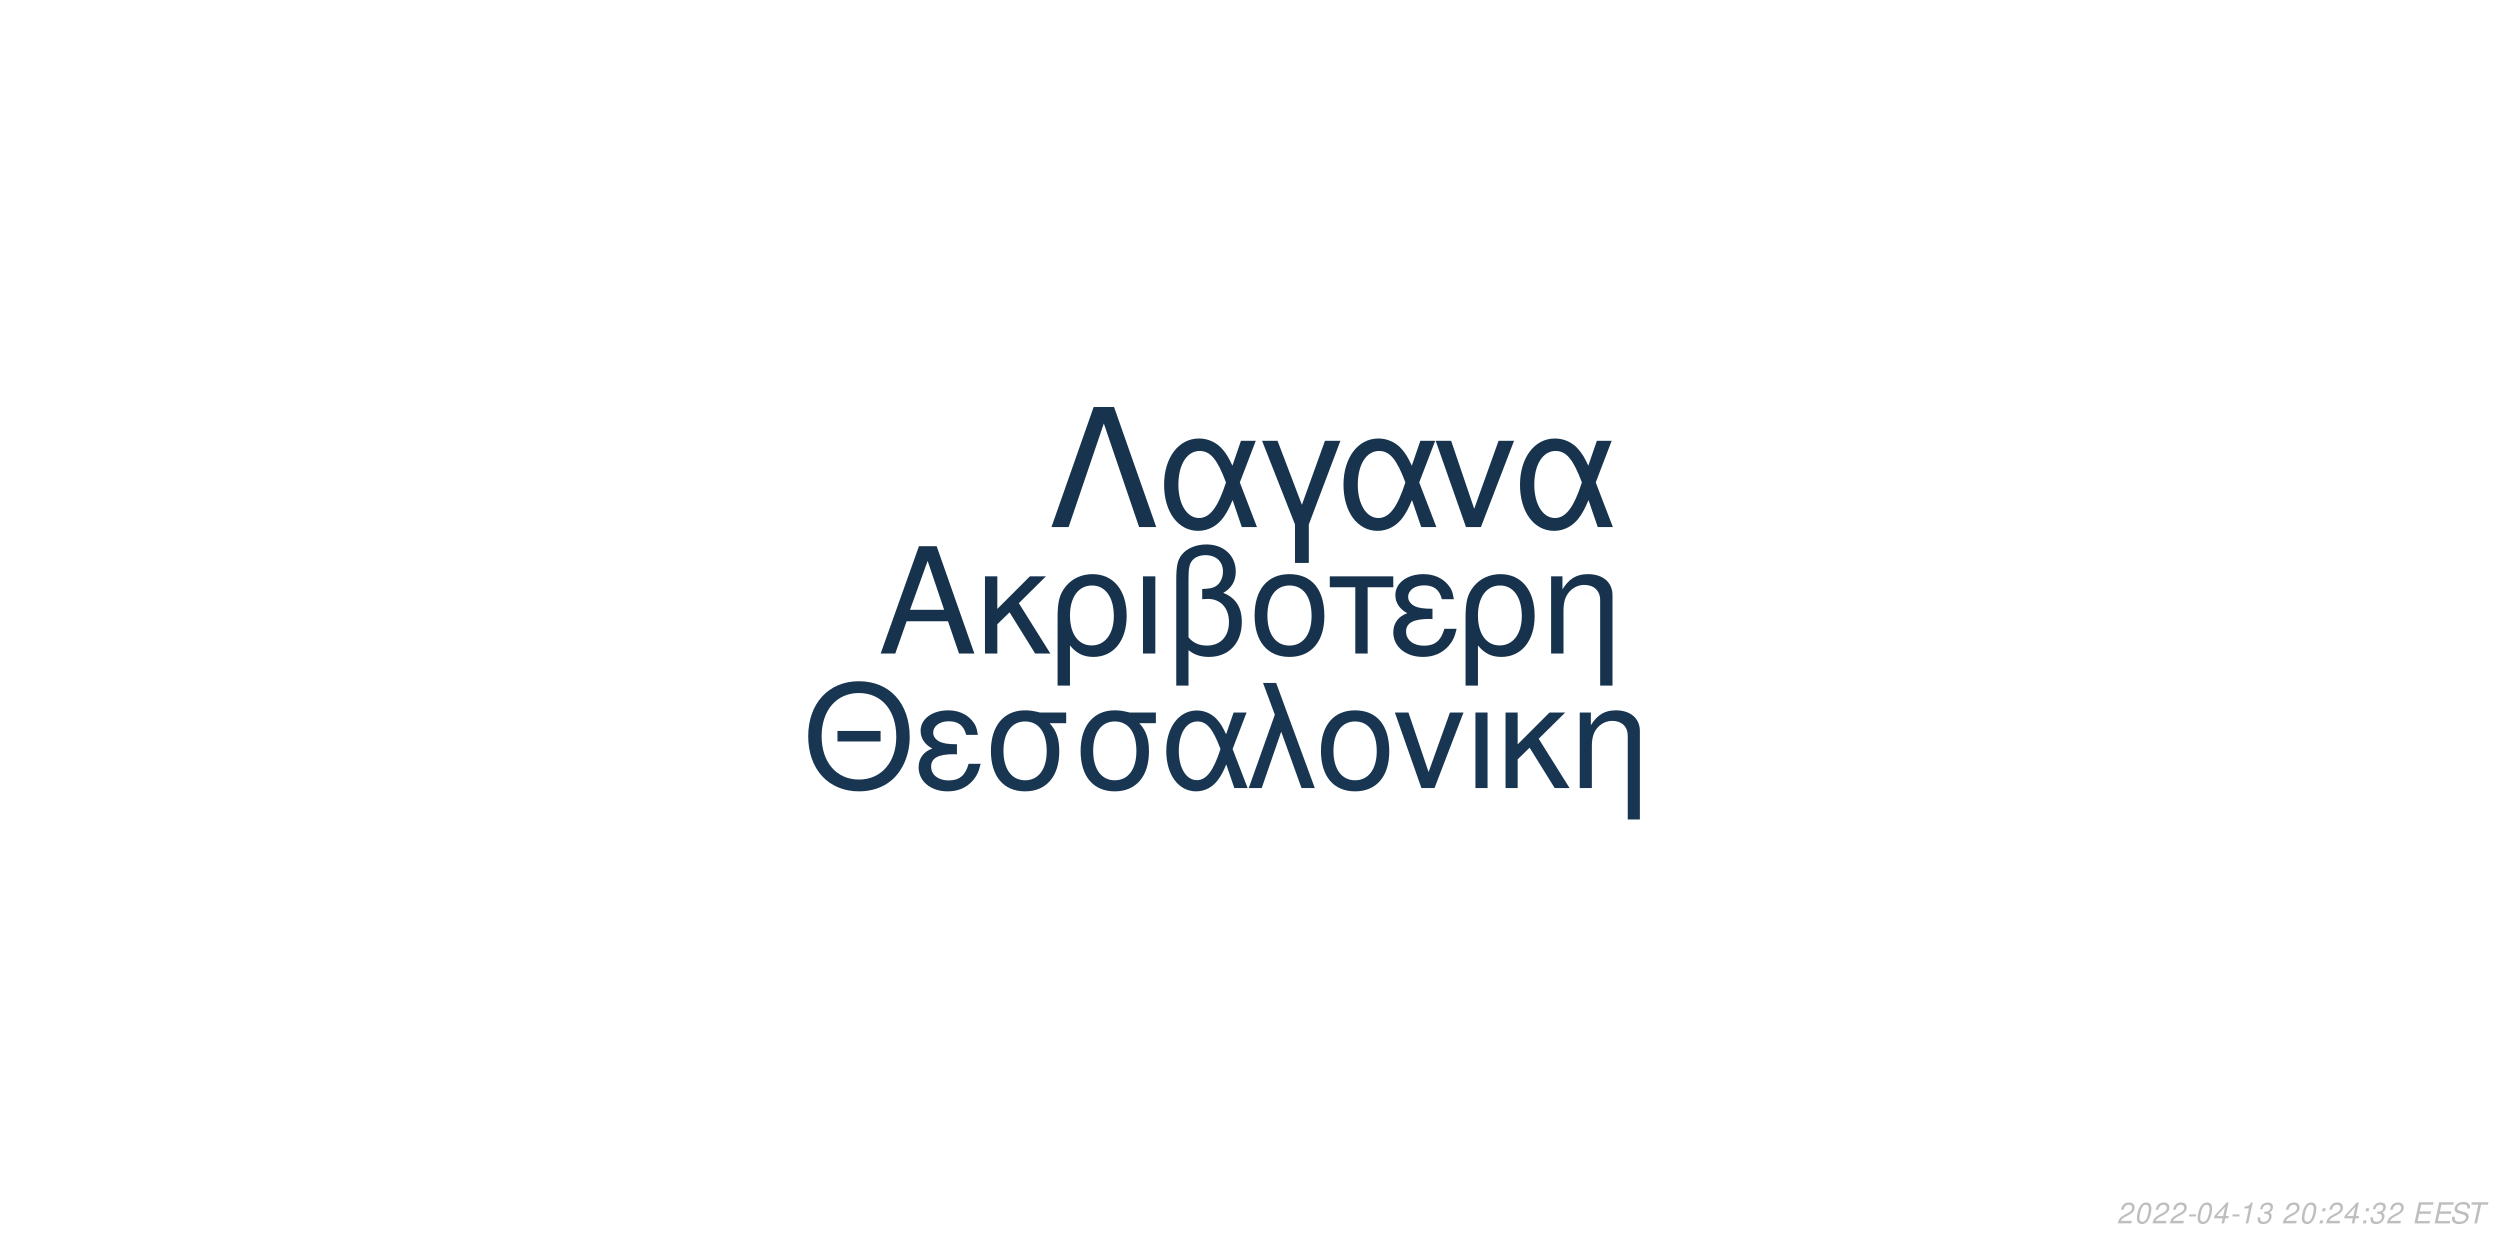
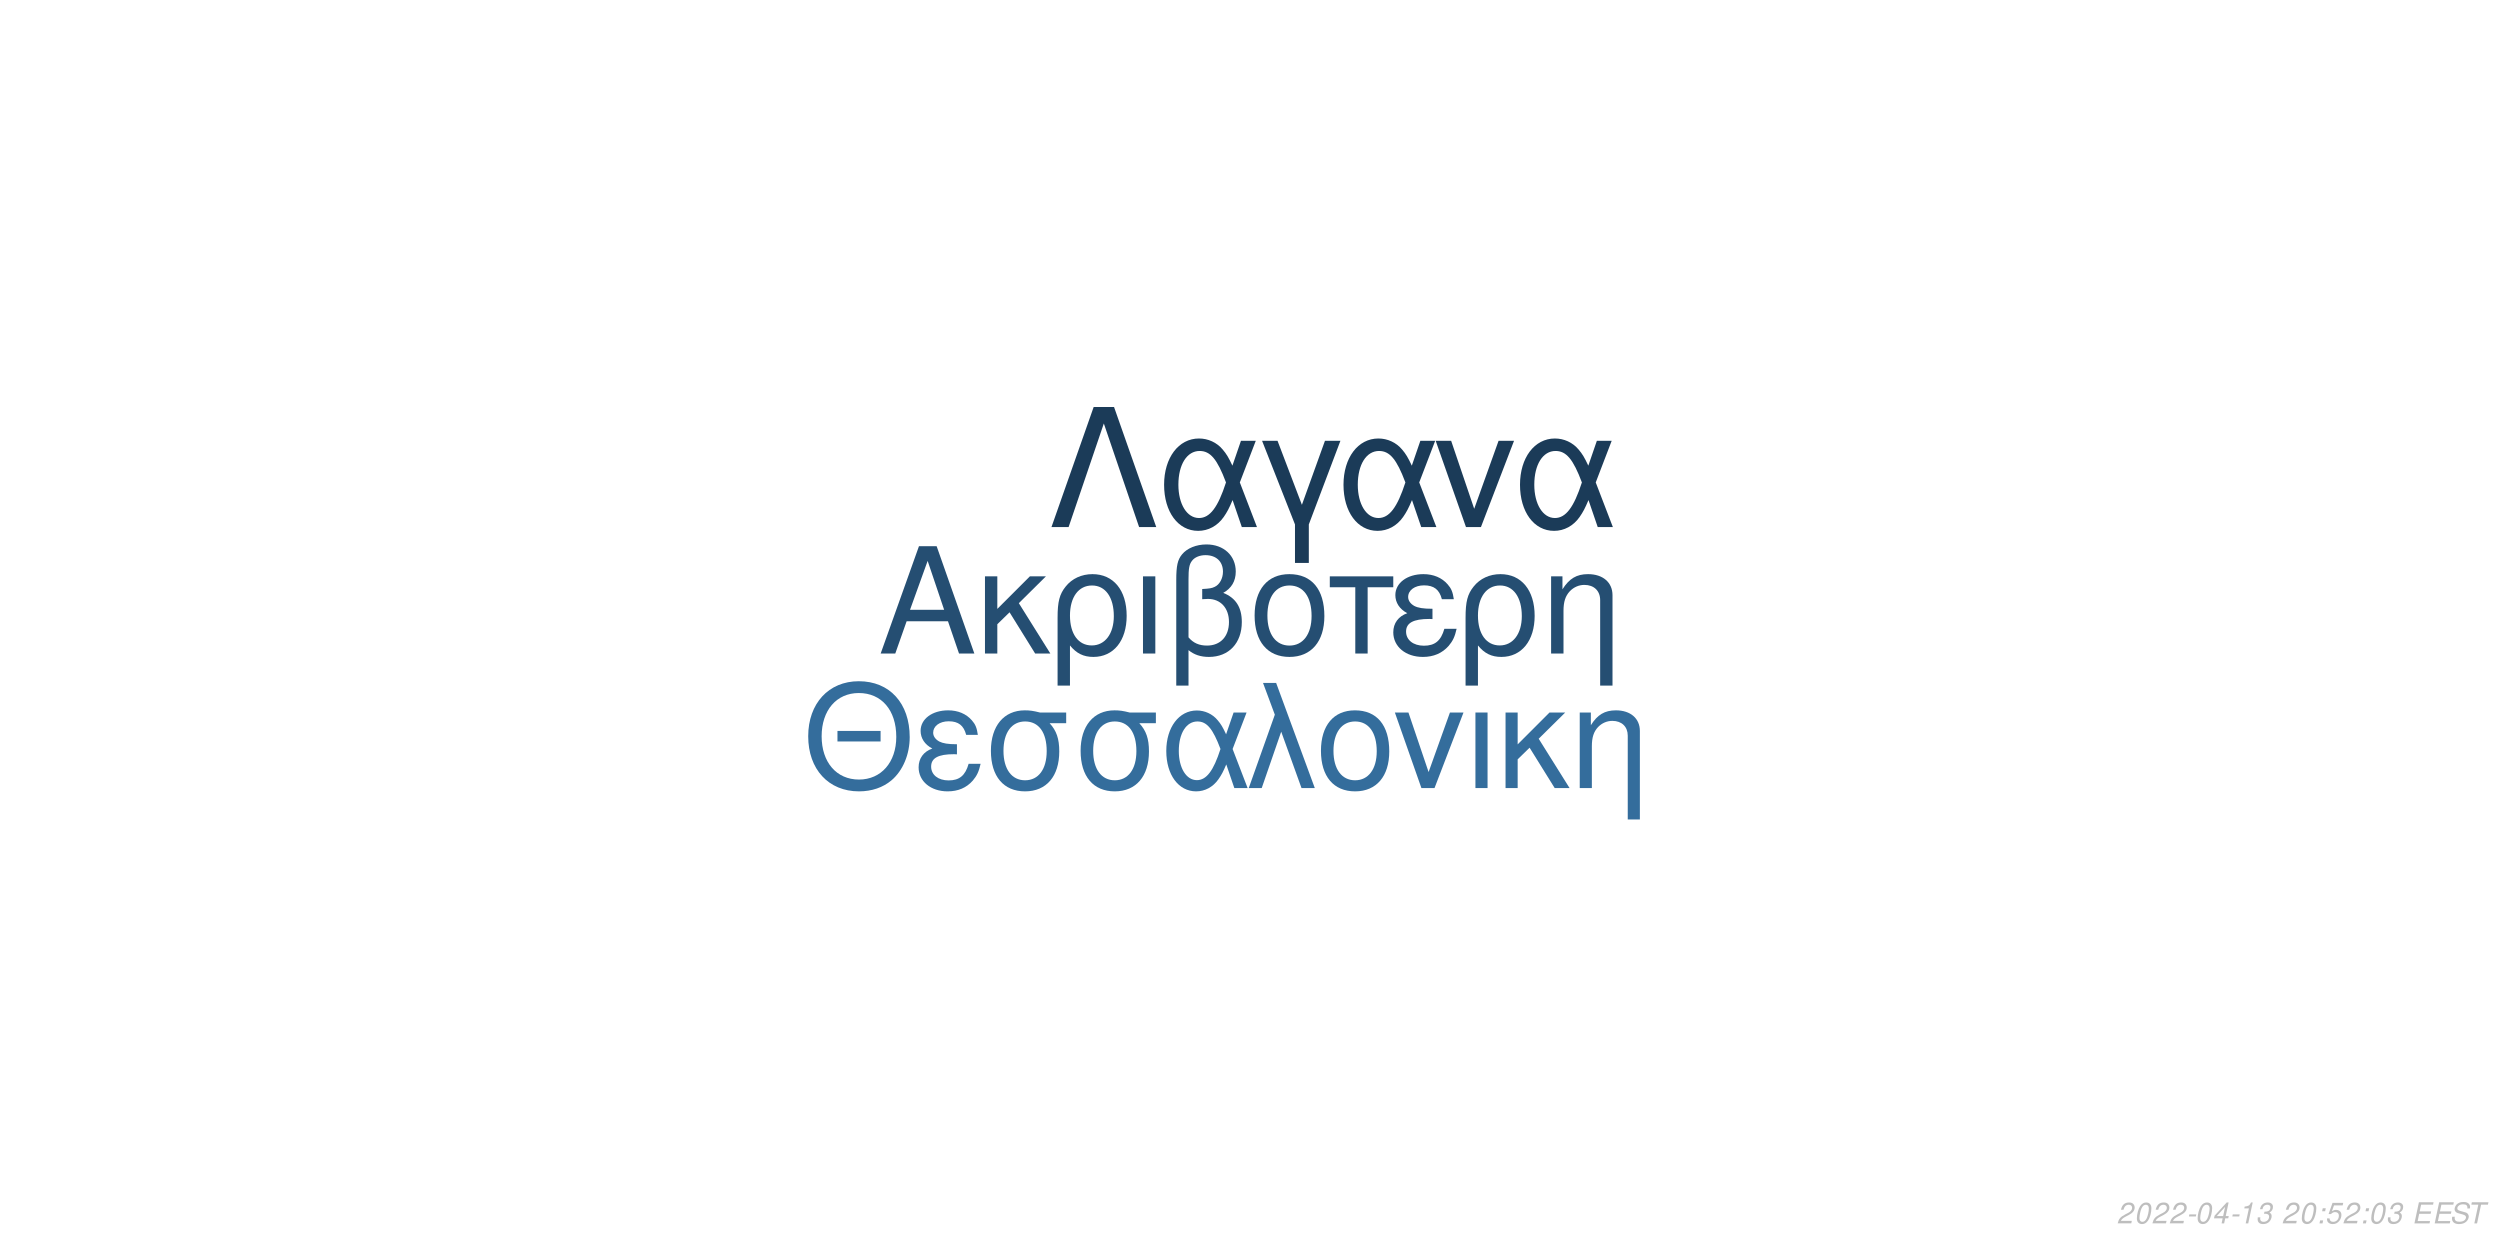
<svg xmlns="http://www.w3.org/2000/svg" xmlns:xlink="http://www.w3.org/1999/xlink" width="864pt" height="432pt" viewBox="0 0 864 432" version="1.1">
  <defs>
    <g>
      <symbol overflow="visible" id="glyph0-0">
        <path style="stroke:none;" d="" />
      </symbol>
      <symbol overflow="visible" id="glyph0-1">
        <path style="stroke:none;" d="M 24.125 -11.141 L 27.938 0 L 33.234 0 L 20.203 -37.094 L 14.094 -37.094 L 0.859 0 L 5.906 0 L 9.828 -11.141 Z M 22.797 -15.109 L 11 -15.109 L 17.094 -32.016 Z M 22.797 -15.109 " />
      </symbol>
      <symbol overflow="visible" id="glyph0-2">
        <path style="stroke:none;" d="M 7.172 -15.422 L 7.172 -26.672 L 2.906 -26.672 L 2.906 0 L 7.172 0 L 7.172 -10.125 L 11.406 -14.25 L 20.25 0 L 25.5 0 L 14.609 -17.406 L 23.969 -26.672 L 18.422 -26.672 Z M 7.172 -15.422 " />
      </symbol>
      <symbol overflow="visible" id="glyph0-3">
        <path style="stroke:none;" d="M 3 11.094 L 7.281 11.094 L 7.281 -2.797 C 9.516 -0.047 11.953 1.172 15.375 1.172 C 22.344 1.172 26.875 -4.422 26.875 -13.031 C 26.875 -21.891 22.297 -27.438 15.062 -27.438 C 11.297 -27.438 7.984 -25.906 5.797 -23.156 C 3.672 -20.516 3 -17.969 3 -12.359 Z M 14.906 -23.516 C 19.547 -23.516 22.438 -19.438 22.438 -12.922 C 22.438 -6.812 19.391 -2.797 14.812 -2.797 C 10.172 -2.797 7.281 -6.766 7.281 -13.125 C 7.281 -19.484 10.234 -23.516 14.906 -23.516 Z M 14.906 -23.516 " />
      </symbol>
      <symbol overflow="visible" id="glyph0-4">
        <path style="stroke:none;" d="M 3.516 0 L 7.781 0 L 7.781 -26.672 L 3.516 -26.672 Z M 3.516 0 " />
      </symbol>
      <symbol overflow="visible" id="glyph0-5">
        <path style="stroke:none;" d="M 4.016 11.094 L 8.25 11.094 L 8.25 -1.172 C 10.172 0.406 12.422 1.172 15.312 1.172 C 22.188 1.172 26.672 -3.609 26.672 -10.891 C 26.672 -15.984 24.578 -19.234 20.25 -20.969 C 23.109 -22.547 24.578 -25.031 24.578 -28.344 C 24.578 -33.844 20.406 -37.703 14.453 -37.703 C 10.938 -37.703 7.734 -36.391 6 -34.25 C 4.484 -32.422 4.016 -30.328 4.016 -25.391 Z M 8.25 -25.656 C 8.25 -29.359 8.5 -30.844 9.469 -32.062 C 10.375 -33.281 12.156 -34 14.094 -34 C 17.812 -34 20.156 -31.812 20.156 -28.297 C 20.156 -25.953 18.984 -23.812 17.297 -23.047 C 16.281 -22.547 15.469 -22.438 12.984 -22.297 L 12.984 -18.781 C 13.734 -18.828 14.344 -18.875 14.969 -18.875 C 19.344 -18.875 22.234 -15.719 22.234 -10.891 C 22.234 -5.906 19.281 -2.75 14.656 -2.75 C 11.953 -2.75 9.922 -3.609 8.25 -5.594 Z M 8.25 -25.656 " />
      </symbol>
      <symbol overflow="visible" id="glyph0-6">
        <path style="stroke:none;" d="M 14.094 -27.438 C 6.562 -27.438 2.094 -22.094 2.094 -13.125 C 2.094 -4.125 6.562 1.172 14.141 1.172 C 21.672 1.172 26.203 -4.172 26.203 -12.922 C 26.203 -22.188 21.828 -27.438 14.094 -27.438 Z M 14.141 -23.516 C 18.938 -23.516 21.781 -19.594 21.781 -12.984 C 21.781 -6.672 18.828 -2.75 14.141 -2.75 C 9.422 -2.75 6.516 -6.672 6.516 -13.125 C 6.516 -19.594 9.422 -23.516 14.141 -23.516 Z M 14.141 -23.516 " />
      </symbol>
      <symbol overflow="visible" id="glyph0-7">
        <path style="stroke:none;" d="M 7.891 0 L 12.156 0 L 12.156 -22.906 L 21.016 -22.906 L 21.016 -26.672 L -0.922 -26.672 L -0.922 -22.906 L 7.891 -22.906 Z M 7.891 0 " />
      </symbol>
      <symbol overflow="visible" id="glyph0-8">
        <path style="stroke:none;" d="M 14.562 -15.469 C 11.344 -15.469 9.562 -15.781 8.297 -16.438 C 6.922 -17.203 6.156 -18.328 6.156 -19.547 C 6.156 -21.891 8.453 -23.562 11.656 -23.562 C 15.062 -23.562 16.953 -22.094 17.812 -18.781 L 21.938 -18.781 C 21.578 -21.266 21.062 -22.5 19.797 -23.922 C 17.812 -26.203 14.906 -27.438 11.453 -27.438 C 5.797 -27.438 1.734 -24.375 1.734 -20.203 C 1.734 -17.609 3.156 -15.375 5.859 -13.938 C 2.797 -12.875 1.016 -10.484 1.016 -7.328 C 1.016 -2.391 5.297 1.172 11.25 1.172 C 14.969 1.172 17.906 -0.109 20.156 -2.641 C 21.578 -4.328 22.297 -5.797 22.906 -8.547 L 18.672 -8.547 C 17.5 -4.422 15.422 -2.703 11.609 -2.703 C 7.938 -2.703 5.438 -4.688 5.438 -7.578 C 5.438 -10.578 7.938 -11.953 13.484 -11.953 C 13.641 -11.953 14.094 -11.953 14.562 -11.906 Z M 14.562 -15.469 " />
      </symbol>
      <symbol overflow="visible" id="glyph0-9">
        <path style="stroke:none;" d="M 3.562 -26.672 L 3.562 0 L 7.844 0 L 7.844 -14.703 C 7.844 -17.906 8.5 -19.891 10.031 -21.531 C 11.406 -22.953 13.188 -23.719 15.062 -23.719 C 18.375 -23.719 20.516 -21.672 20.516 -18.469 L 20.516 11.094 L 24.781 11.094 L 24.781 -20.156 C 24.781 -24.578 21.469 -27.438 16.328 -27.438 C 12.359 -27.438 9.828 -25.906 7.484 -22.188 L 7.484 -26.672 Z M 3.562 -26.672 " />
      </symbol>
      <symbol overflow="visible" id="glyph1-0">
        <path style="stroke:none;" d="" />
      </symbol>
      <symbol overflow="visible" id="glyph1-1">
        <path style="stroke:none;" d="M 26.859 -19.734 L 11.953 -19.734 L 11.953 -16.094 L 26.859 -16.094 Z M 19.328 -36.922 C 8.922 -36.922 1.844 -29.25 1.844 -17.891 C 1.844 -6.484 8.875 1.141 19.391 1.141 C 23.812 1.141 27.703 -0.203 30.641 -2.688 C 34.578 -6.031 36.922 -11.656 36.922 -17.594 C 36.922 -29.297 30 -36.922 19.328 -36.922 Z M 19.328 -32.844 C 27.203 -32.844 32.281 -26.906 32.281 -17.688 C 32.281 -8.922 27.062 -2.938 19.391 -2.938 C 11.609 -2.938 6.484 -8.922 6.484 -17.891 C 6.484 -26.859 11.609 -32.844 19.328 -32.844 Z M 19.328 -32.844 " />
      </symbol>
      <symbol overflow="visible" id="glyph1-2">
        <path style="stroke:none;" d="M 14.25 -15.141 C 11.109 -15.141 9.375 -15.453 8.125 -16.094 C 6.781 -16.844 6.031 -17.938 6.031 -19.141 C 6.031 -21.422 8.266 -23.078 11.406 -23.078 C 14.75 -23.078 16.594 -21.625 17.438 -18.391 L 21.469 -18.391 C 21.125 -20.828 20.625 -22.031 19.391 -23.422 C 17.438 -25.656 14.594 -26.859 11.219 -26.859 C 5.688 -26.859 1.688 -23.875 1.688 -19.781 C 1.688 -17.234 3.094 -15.047 5.734 -13.656 C 2.734 -12.609 1 -10.266 1 -7.172 C 1 -2.344 5.188 1.141 11.016 1.141 C 14.656 1.141 17.547 -0.094 19.734 -2.594 C 21.125 -4.234 21.828 -5.688 22.422 -8.375 L 18.281 -8.375 C 17.141 -4.328 15.094 -2.641 11.359 -2.641 C 7.766 -2.641 5.328 -4.578 5.328 -7.422 C 5.328 -10.359 7.766 -11.703 13.203 -11.703 C 13.359 -11.703 13.797 -11.703 14.25 -11.656 Z M 14.25 -15.141 " />
      </symbol>
      <symbol overflow="visible" id="glyph1-3">
        <path style="stroke:none;" d="M 29 -26.109 L 19.938 -26.109 C 17.594 -26.703 16.438 -26.859 14.703 -26.859 C 7.469 -26.859 2.984 -21.469 2.984 -12.859 C 2.984 -4.031 7.375 1.141 14.797 1.141 C 22.172 1.141 26.609 -4.078 26.609 -12.656 C 26.609 -17.047 25.656 -19.828 23.266 -22.422 L 29 -22.422 Z M 14.797 -23.016 C 19.531 -23.016 22.266 -19.234 22.266 -12.75 C 22.266 -6.531 19.438 -2.688 14.797 -2.688 C 10.172 -2.688 7.328 -6.531 7.328 -12.859 C 7.328 -19.188 10.172 -23.016 14.797 -23.016 Z M 14.797 -23.016 " />
      </symbol>
      <symbol overflow="visible" id="glyph1-4">
        <path style="stroke:none;" d="M 29.344 -26.109 L 24.859 -26.109 L 22.266 -18.578 C 21.125 -21.031 20.484 -22.125 19.328 -23.469 C 17.547 -25.609 14.906 -26.812 12.156 -26.812 C 5.984 -26.812 1.594 -20.984 1.594 -12.812 C 1.594 -4.578 5.828 1.141 11.906 1.141 C 14.953 1.141 17.734 -0.344 19.625 -3.047 C 20.672 -4.531 21.281 -5.688 22.328 -8.172 L 25.109 0 L 29.703 0 L 24.516 -13.5 Z M 20.328 -13.5 C 17.891 -5.922 15.453 -2.734 12.156 -2.734 C 8.516 -2.734 5.922 -6.922 5.922 -12.812 C 5.922 -18.938 8.516 -23.016 12.359 -23.016 C 15.594 -23.016 17.688 -20.531 20.328 -13.5 Z M 20.328 -13.5 " />
      </symbol>
      <symbol overflow="visible" id="glyph1-5">
        <path style="stroke:none;" d="M 1.094 0 L 5.578 0 L 12.312 -19.484 L 19.328 0 L 23.922 0 L 10.562 -36.328 L 6.031 -36.328 L 10.109 -25.359 Z M 1.094 0 " />
      </symbol>
      <symbol overflow="visible" id="glyph1-6">
        <path style="stroke:none;" d="M 13.797 -26.859 C 6.422 -26.859 2.047 -21.625 2.047 -12.859 C 2.047 -4.031 6.422 1.141 13.859 1.141 C 21.234 1.141 25.656 -4.078 25.656 -12.656 C 25.656 -21.719 21.375 -26.859 13.797 -26.859 Z M 13.859 -23.016 C 18.531 -23.016 21.328 -19.188 21.328 -12.703 C 21.328 -6.531 18.438 -2.688 13.859 -2.688 C 9.219 -2.688 6.375 -6.531 6.375 -12.859 C 6.375 -19.188 9.219 -23.016 13.859 -23.016 Z M 13.859 -23.016 " />
      </symbol>
      <symbol overflow="visible" id="glyph1-7">
        <path style="stroke:none;" d="M 14.297 0 L 24.312 -26.109 L 19.625 -26.109 L 12.25 -5.531 L 5.281 -26.109 L 0.594 -26.109 L 9.766 0 Z M 14.297 0 " />
      </symbol>
      <symbol overflow="visible" id="glyph1-8">
        <path style="stroke:none;" d="M 3.438 0 L 7.625 0 L 7.625 -26.109 L 3.438 -26.109 Z M 3.438 0 " />
      </symbol>
      <symbol overflow="visible" id="glyph1-9">
        <path style="stroke:none;" d="M 7.031 -15.094 L 7.031 -26.109 L 2.844 -26.109 L 2.844 0 L 7.031 0 L 7.031 -9.922 L 11.156 -13.953 L 19.828 0 L 24.969 0 L 14.297 -17.047 L 23.469 -26.109 L 18.031 -26.109 Z M 7.031 -15.094 " />
      </symbol>
      <symbol overflow="visible" id="glyph1-10">
        <path style="stroke:none;" d="M 3.484 -26.109 L 3.484 0 L 7.672 0 L 7.672 -14.406 C 7.672 -17.547 8.328 -19.484 9.812 -21.078 C 11.156 -22.469 12.906 -23.219 14.75 -23.219 C 17.984 -23.219 20.078 -21.234 20.078 -18.094 L 20.078 10.859 L 24.266 10.859 L 24.266 -19.734 C 24.266 -24.062 21.031 -26.859 16 -26.859 C 12.109 -26.859 9.609 -25.359 7.328 -21.719 L 7.328 -26.109 Z M 3.484 -26.109 " />
      </symbol>
      <symbol overflow="visible" id="glyph2-0">
        <path style="stroke:none;" d="" />
      </symbol>
      <symbol overflow="visible" id="glyph2-1">
        <path style="stroke:none;" d="M 22.531 -41.484 L 15.484 -41.484 L 0.906 0 L 6.828 0 L 19 -35.797 L 31.188 0 L 37.109 0 Z M 22.531 -41.484 " />
      </symbol>
      <symbol overflow="visible" id="glyph2-2">
        <path style="stroke:none;" d="M 33.516 -29.812 L 28.391 -29.812 L 25.438 -21.219 C 24.125 -24.016 23.391 -25.266 22.078 -26.797 C 20.031 -29.25 17.016 -30.609 13.891 -30.609 C 6.828 -30.609 1.828 -23.953 1.828 -14.625 C 1.828 -5.234 6.656 1.312 13.594 1.312 C 17.078 1.312 20.266 -0.391 22.422 -3.469 C 23.609 -5.172 24.297 -6.484 25.5 -9.328 L 28.688 0 L 33.922 0 L 28 -15.422 Z M 23.219 -15.422 C 20.422 -6.766 17.641 -3.125 13.891 -3.125 C 9.734 -3.125 6.766 -7.906 6.766 -14.625 C 6.766 -21.625 9.734 -26.297 14.109 -26.297 C 17.812 -26.297 20.203 -23.453 23.219 -15.422 Z M 23.219 -15.422 " />
      </symbol>
      <symbol overflow="visible" id="glyph2-3">
        <path style="stroke:none;" d="M 12.062 12.406 L 16.844 12.406 L 16.844 -0.906 L 27.766 -29.812 L 22.422 -29.812 L 14.453 -7.688 L 6.031 -29.812 L 0.688 -29.812 L 12.062 -0.906 Z M 12.062 12.406 " />
      </symbol>
      <symbol overflow="visible" id="glyph2-4">
        <path style="stroke:none;" d="M 16.328 0 L 27.766 -29.812 L 22.422 -29.812 L 14 -6.312 L 6.031 -29.812 L 0.688 -29.812 L 11.156 0 Z M 16.328 0 " />
      </symbol>
      <symbol overflow="visible" id="glyph3-0">
        <path style="stroke:none;" d="" />
      </symbol>
      <symbol overflow="visible" id="glyph3-1">
        <path style="stroke:none;" d="M 5.234 -0.875 L 1.469 -0.875 C 1.641 -1.375 2.203 -1.891 3.109 -2.344 L 4.234 -2.938 C 5.562 -3.625 6.219 -4.469 6.219 -5.484 C 6.219 -5.938 6.062 -6.359 5.797 -6.656 C 5.469 -7.047 4.984 -7.234 4.312 -7.234 C 2.766 -7.234 1.891 -6.453 1.484 -4.734 L 2.375 -4.734 C 2.484 -5.188 2.609 -5.484 2.797 -5.75 C 3.094 -6.203 3.609 -6.453 4.188 -6.453 C 4.891 -6.453 5.344 -6.031 5.344 -5.375 C 5.344 -4.703 4.859 -4.094 4.016 -3.656 L 2.984 -3.125 C 1.234 -2.188 0.797 -1.656 0.344 -0.016 L 5.047 -0.016 Z M 5.234 -0.875 " />
      </symbol>
      <symbol overflow="visible" id="glyph3-2">
        <path style="stroke:none;" d="M 4.203 -7.234 C 3.375 -7.234 2.688 -6.812 2.125 -5.984 C 1.484 -5.047 0.984 -3.188 0.984 -1.734 C 0.984 -1.109 1.172 -0.562 1.484 -0.266 C 1.797 0.047 2.281 0.234 2.766 0.234 C 3.625 0.234 4.281 -0.156 4.859 -1.016 C 5.516 -1.953 6 -3.797 6 -5.266 C 6 -6.5 5.328 -7.234 4.203 -7.234 Z M 4.094 -6.453 C 4.734 -6.453 5.125 -5.984 5.125 -5.156 C 5.125 -4.203 4.781 -2.625 4.406 -1.812 C 3.984 -0.938 3.516 -0.547 2.875 -0.547 C 2.25 -0.547 1.875 -1.031 1.875 -1.828 C 1.875 -2.797 2.203 -4.344 2.594 -5.203 C 2.984 -6.047 3.453 -6.453 4.094 -6.453 Z M 4.094 -6.453 " />
      </symbol>
      <symbol overflow="visible" id="glyph3-3">
        <path style="stroke:none;" d="M 3.516 -3.125 L 1.125 -3.125 L 0.969 -2.406 L 3.359 -2.406 Z M 3.516 -3.125 " />
      </symbol>
      <symbol overflow="visible" id="glyph3-4">
        <path style="stroke:none;" d="M 3.625 -1.75 L 3.266 0 L 4.141 0 L 4.516 -1.75 L 5.562 -1.75 L 5.734 -2.531 L 4.688 -2.531 L 5.688 -7.234 L 5.016 -7.234 L 0.844 -2.672 L 0.641 -1.75 Z M 3.797 -2.531 L 1.594 -2.531 L 4.469 -5.703 Z M 3.797 -2.531 " />
      </symbol>
      <symbol overflow="visible" id="glyph3-5">
        <path style="stroke:none;" d="M 3.703 -5.188 L 2.594 0 L 3.469 0 L 5.016 -7.234 L 4.438 -7.234 C 3.906 -6.156 3.688 -6.016 2.234 -5.812 L 2.109 -5.188 Z M 3.703 -5.188 " />
      </symbol>
      <symbol overflow="visible" id="glyph3-6">
        <path style="stroke:none;" d="M 2.922 -3.312 C 3.125 -3.344 3.234 -3.344 3.375 -3.344 C 4.203 -3.344 4.688 -3 4.688 -2.406 C 4.688 -1.312 3.906 -0.547 2.781 -0.547 C 2.047 -0.547 1.594 -0.938 1.594 -1.562 C 1.594 -1.719 1.609 -1.844 1.656 -2.094 L 0.766 -2.094 C 0.734 -1.797 0.719 -1.641 0.719 -1.469 C 0.719 -0.375 1.406 0.234 2.641 0.234 C 3.547 0.234 4.297 -0.078 4.812 -0.656 C 5.266 -1.156 5.562 -1.875 5.562 -2.547 C 5.562 -3.125 5.344 -3.453 4.797 -3.734 C 5.641 -4.234 6.016 -4.844 6.016 -5.734 C 6.016 -6.656 5.312 -7.234 4.203 -7.234 C 3.375 -7.234 2.672 -6.938 2.188 -6.375 C 1.891 -6.031 1.703 -5.641 1.516 -4.906 L 2.391 -4.906 C 2.5 -5.359 2.594 -5.594 2.734 -5.812 C 3.047 -6.234 3.516 -6.453 4.078 -6.453 C 4.734 -6.453 5.141 -6.125 5.141 -5.578 C 5.141 -5.188 5.016 -4.797 4.797 -4.547 C 4.516 -4.234 4 -4.062 3.266 -4.062 L 3.078 -4.062 Z M 2.922 -3.312 " />
      </symbol>
      <symbol overflow="visible" id="glyph3-7">
        <path style="stroke:none;" d="" />
      </symbol>
      <symbol overflow="visible" id="glyph3-8">
        <path style="stroke:none;" d="M 2.359 -1.031 L 1.312 -1.031 L 1.094 0 L 2.141 0 Z M 3.266 -5.234 L 2.219 -5.234 L 2 -4.203 L 3.047 -4.203 Z M 3.266 -5.234 " />
      </symbol>
      <symbol overflow="visible" id="glyph3-9">
+         <path style="stroke:none;" d="M 6.297 -7.094 L 2.594 -7.094 L 1.234 -3.234 L 2.047 -3.234 C 2.656 -3.766 2.938 -3.906 3.531 -3.906 C 4.328 -3.906 4.797 -3.453 4.797 -2.688 C 4.797 -1.438 3.969 -0.547 2.828 -0.547 C 2.031 -0.547 1.609 -0.938 1.578 -1.734 L 0.703 -1.734 L 0.703 -1.516 C 0.703 -0.938 0.844 -0.547 1.188 -0.266 C 1.562 0.062 2.078 0.234 2.703 0.234 C 3.656 0.234 4.391 -0.156 4.984 -0.922 C 5.422 -1.5 5.672 -2.234 5.672 -2.953 C 5.672 -4 4.938 -4.672 3.812 -4.672 C 3.328 -4.672 2.906 -4.547 2.406 -4.234 L 3.109 -6.219 L 6.109 -6.219 Z M 6.297 -7.094 " />
+       </symbol>
+       <symbol overflow="visible" id="glyph3-10">
        <path style="stroke:none;" d="M 2.547 -3.312 L 6.5 -3.312 L 6.688 -4.141 L 2.719 -4.141 L 3.219 -6.469 L 7.344 -6.469 L 7.516 -7.297 L 2.453 -7.297 L 0.906 0 L 6.125 0 L 6.297 -0.812 L 2.016 -0.812 Z M 2.547 -3.312 " />
      </symbol>
-       <symbol overflow="visible" id="glyph3-10">
+       <symbol overflow="visible" id="glyph3-11">
        <path style="stroke:none;" d="M 7.062 -5.156 C 7.125 -5.438 7.141 -5.562 7.141 -5.703 C 7.141 -6.156 6.938 -6.594 6.594 -6.891 C 6.188 -7.25 5.656 -7.406 4.875 -7.406 C 3.844 -7.406 3.047 -7.125 2.5 -6.562 C 2.094 -6.141 1.781 -5.438 1.781 -4.922 C 1.781 -4.297 2.219 -3.766 2.891 -3.562 L 4.594 -3.094 C 5.406 -2.859 5.734 -2.578 5.734 -2.094 C 5.734 -1.781 5.547 -1.406 5.266 -1.141 C 4.844 -0.766 4.266 -0.578 3.453 -0.578 C 2.328 -0.578 1.812 -0.984 1.812 -1.906 C 1.812 -2.047 1.812 -2.125 1.844 -2.312 L 0.984 -2.312 C 0.906 -2.062 0.891 -1.906 0.891 -1.688 C 0.891 -0.484 1.797 0.234 3.297 0.234 C 4.359 0.234 5.234 -0.062 5.812 -0.609 C 6.344 -1.078 6.688 -1.797 6.688 -2.375 C 6.688 -2.641 6.609 -2.906 6.453 -3.156 C 6.234 -3.5 5.938 -3.703 5.469 -3.828 L 3.75 -4.312 C 2.984 -4.547 2.734 -4.734 2.734 -5.188 C 2.734 -5.547 2.875 -5.844 3.188 -6.109 C 3.547 -6.438 4.031 -6.594 4.703 -6.594 C 5.266 -6.594 5.688 -6.484 5.906 -6.297 C 6.094 -6.125 6.219 -5.797 6.219 -5.516 C 6.219 -5.422 6.203 -5.344 6.188 -5.156 Z M 7.062 -5.156 " />
      </symbol>
-       <symbol overflow="visible" id="glyph3-11">
+       <symbol overflow="visible" id="glyph3-12">
        <path style="stroke:none;" d="M 4.938 -6.469 L 7.312 -6.469 L 7.484 -7.297 L 1.75 -7.297 L 1.578 -6.469 L 3.984 -6.469 L 2.609 0 L 3.547 0 Z M 4.938 -6.469 " />
      </symbol>
    </g>
  </defs>
  <g id="surface1">
    <rect x="0" y="0" width="864" height="432" style="fill:rgb(100%,100%,100%);fill-opacity:1;stroke:none;" />
-     <g style="fill:rgb(9.02%,19.608%,29.804%);fill-opacity:1;">
+     <g style="fill:rgb(14.51%,30.588%,44.706%);fill-opacity:1;">
      <use xlink:href="#glyph0-1" x="303.5" y="225.861" />
      <use xlink:href="#glyph0-2" x="337.5" y="225.861" />
      <use xlink:href="#glyph0-3" x="362.5" y="225.861" />
      <use xlink:href="#glyph0-4" x="391.5" y="225.861" />
      <use xlink:href="#glyph0-5" x="402.5" y="225.861" />
      <use xlink:href="#glyph0-6" x="431.5" y="225.861" />
      <use xlink:href="#glyph0-7" x="460.5" y="225.861" />
      <use xlink:href="#glyph0-8" x="480.5" y="225.861" />
      <use xlink:href="#glyph0-3" x="503.5" y="225.861" />
      <use xlink:href="#glyph0-9" x="532.5" y="225.861" />
    </g>
-     <g style="fill:rgb(9.412%,21.176%,31.765%);fill-opacity:1;">
+     <g style="fill:rgb(20.392%,42.745%,61.176%);fill-opacity:1;">
      <use xlink:href="#glyph1-1" x="277.473" y="272.354" />
      <use xlink:href="#glyph1-2" x="316.473" y="272.354" />
      <use xlink:href="#glyph1-3" x="339.473" y="272.354" />
      <use xlink:href="#glyph1-3" x="370.473" y="272.354" />
      <use xlink:href="#glyph1-4" x="401.473" y="272.354" />
      <use xlink:href="#glyph1-5" x="430.473" y="272.354" />
      <use xlink:href="#glyph1-6" x="454.473" y="272.354" />
      <use xlink:href="#glyph1-7" x="481.473" y="272.354" />
      <use xlink:href="#glyph1-8" x="506.473" y="272.354" />
      <use xlink:href="#glyph1-9" x="517.473" y="272.354" />
      <use xlink:href="#glyph1-10" x="542.473" y="272.354" />
    </g>
-     <g style="fill:rgb(9.02%,20%,30.196%);fill-opacity:1;">
+     <g style="fill:rgb(10.588%,23.137%,34.51%);fill-opacity:1;">
      <use xlink:href="#glyph2-1" x="362.484" y="182.152" />
      <use xlink:href="#glyph2-2" x="400.484" y="182.152" />
      <use xlink:href="#glyph2-3" x="435.484" y="182.152" />
      <use xlink:href="#glyph2-2" x="462.484" y="182.152" />
      <use xlink:href="#glyph2-4" x="495.484" y="182.152" />
      <use xlink:href="#glyph2-2" x="523.484" y="182.152" />
    </g>
    <g style="fill:rgb(74.51%,74.51%,74.51%);fill-opacity:1;">
      <use xlink:href="#glyph3-1" x="731.52" y="422.81" />
      <use xlink:href="#glyph3-2" x="737.52" y="422.81" />
      <use xlink:href="#glyph3-1" x="743.52" y="422.81" />
      <use xlink:href="#glyph3-1" x="749.52" y="422.81" />
      <use xlink:href="#glyph3-3" x="755.52" y="422.81" />
      <use xlink:href="#glyph3-2" x="758.52" y="422.81" />
      <use xlink:href="#glyph3-4" x="764.52" y="422.81" />
      <use xlink:href="#glyph3-3" x="770.52" y="422.81" />
      <use xlink:href="#glyph3-5" x="773.52" y="422.81" />
      <use xlink:href="#glyph3-6" x="779.52" y="422.81" />
      <use xlink:href="#glyph3-7" x="785.52" y="422.81" />
      <use xlink:href="#glyph3-1" x="788.52" y="422.81" />
      <use xlink:href="#glyph3-2" x="794.52" y="422.81" />
      <use xlink:href="#glyph3-8" x="800.52" y="422.81" />
-       <use xlink:href="#glyph3-1" x="803.52" y="422.81" />
-       <use xlink:href="#glyph3-4" x="809.52" y="422.81" />
+       <use xlink:href="#glyph3-9" x="803.52" y="422.81" />
+       <use xlink:href="#glyph3-1" x="809.52" y="422.81" />
      <use xlink:href="#glyph3-8" x="815.52" y="422.81" />
-       <use xlink:href="#glyph3-6" x="818.52" y="422.81" />
-       <use xlink:href="#glyph3-1" x="824.52" y="422.81" />
+       <use xlink:href="#glyph3-2" x="818.52" y="422.81" />
+       <use xlink:href="#glyph3-6" x="824.52" y="422.81" />
      <use xlink:href="#glyph3-7" x="830.52" y="422.81" />
-       <use xlink:href="#glyph3-9" x="833.52" y="422.81" />
-       <use xlink:href="#glyph3-9" x="840.52" y="422.81" />
-       <use xlink:href="#glyph3-10" x="846.52" y="422.81" />
-       <use xlink:href="#glyph3-11" x="852.52" y="422.81" />
+       <use xlink:href="#glyph3-10" x="833.52" y="422.81" />
+       <use xlink:href="#glyph3-10" x="840.52" y="422.81" />
+       <use xlink:href="#glyph3-11" x="846.52" y="422.81" />
+       <use xlink:href="#glyph3-12" x="852.52" y="422.81" />
    </g>
  </g>
</svg>
